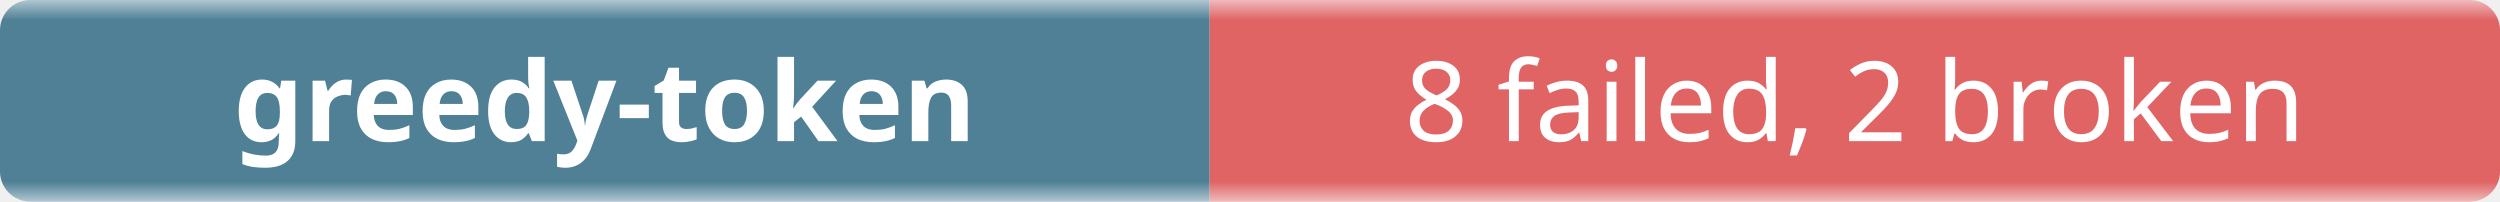
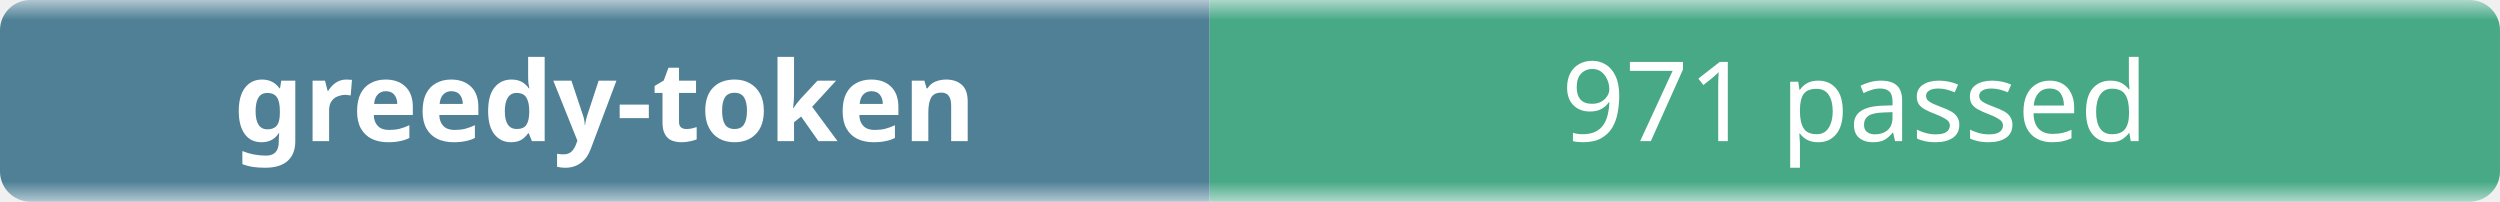
- <svg xmlns="http://www.w3.org/2000/svg" width="248" height="20" role="img" aria-label="greedy-token: 8 failed, 2 broken">
+ <svg xmlns="http://www.w3.org/2000/svg" width="248" height="20" role="img" aria-label="greedy-token: 971 passed">
  <linearGradient id="b" x2="0" y2="100%">
    <stop offset="0" stop-color="#f8fafc" stop-opacity=".7" />
    <stop offset=".1" stop-color="#eef2f7" stop-opacity=".3" />
    <stop offset=".9" stop-color="#eef2f7" stop-opacity=".3" />
    <stop offset="1" stop-color="#f8fafc" stop-opacity=".7" />
  </linearGradient>
  <mask id="m">
    <rect width="248" height="20" rx="3" fill="#fff" />
  </mask>
  <g mask="url(#m)">
    <rect width="120" height="20" fill="#0b4f6c" />
-     <rect x="120" width="128" height="20" fill="#dc2626" />
+     <rect x="120" width="128" height="20" fill="#008a56" />
    <rect width="248" height="20" fill="url(#b)" />
  </g>
  <g fill="#fff" text-anchor="middle" font-family="ui-sans-serif,system-ui,sans-serif" font-size="11">
    <text x="60" y="14" font-weight="600">greedy-token</text>
-     <text x="184" y="14">8 failed, 2 broken</text>
+     <text x="184" y="14">971 passed</text>
  </g>
</svg>
